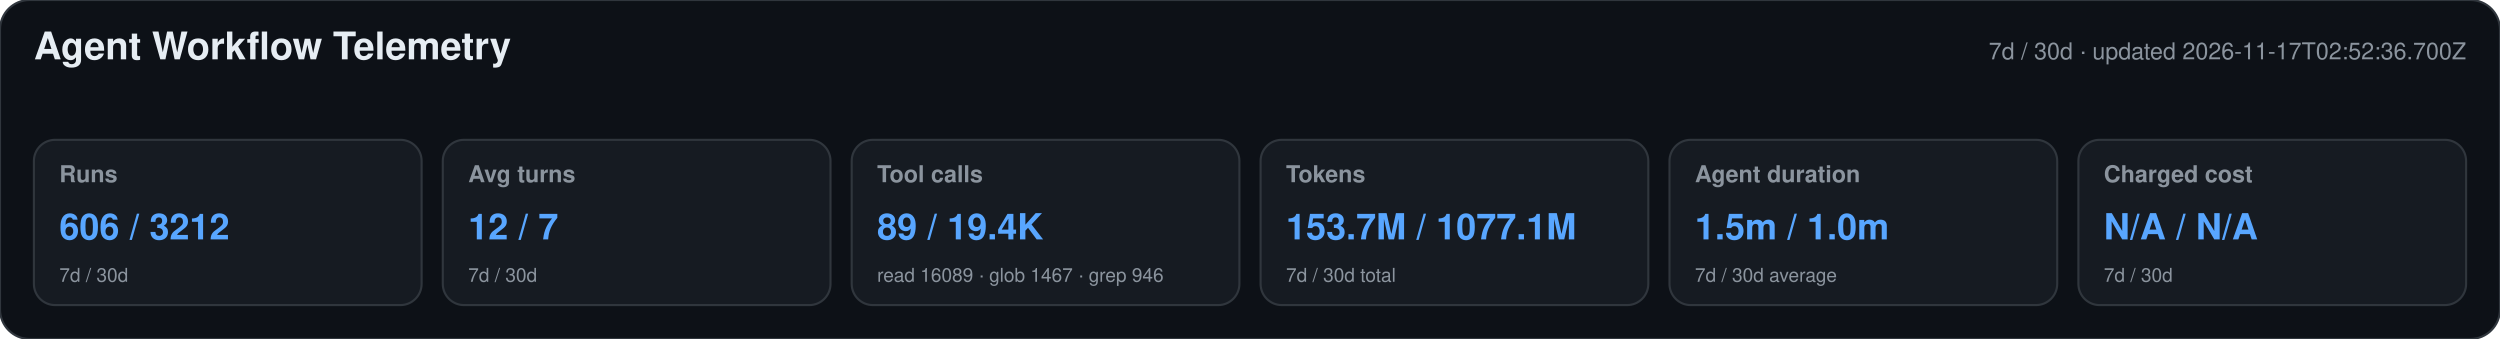
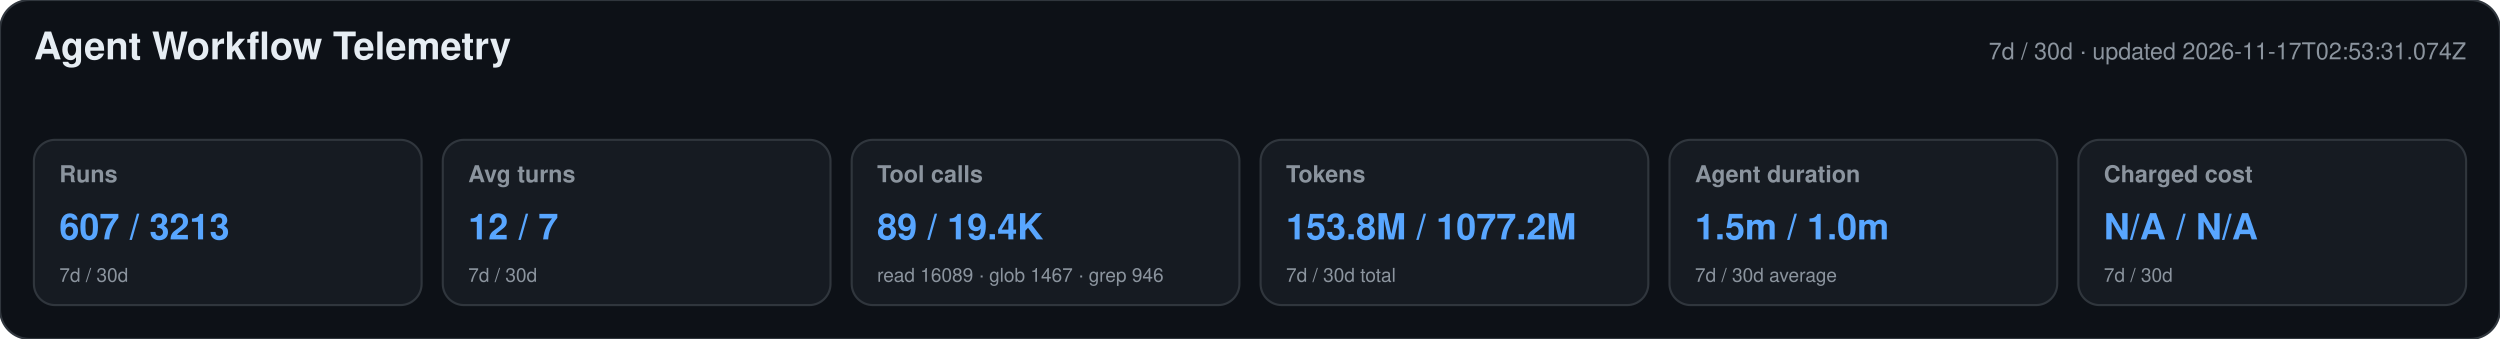
<svg xmlns="http://www.w3.org/2000/svg" width="1180" height="160" viewBox="0 0 1180 160" role="img" aria-labelledby="title desc">
  <style>text{font-family:-apple-system,BlinkMacSystemFont,"Segoe UI",Helvetica,Arial,sans-serif}.heading{font-size:18px;font-weight:650;fill:#e6edf3}.meta,.label,.secondary{fill:#8b949e}.meta,.label{font-size:11px}.label{font-weight:600}.primary{font-size:17px;font-weight:700;fill:#58a6ff}.secondary{font-size:9px}</style>
  <rect width="1180" height="160" rx="14" fill="#0d1117" stroke="#30363d" />
  <text x="16" y="28" class="heading">Agent Workflow Telemetry</text>
-   <text x="1164" y="28" text-anchor="end" class="meta">7d / 30d · updated 2026-11-17T02:52:36.700Z</text>
+   <text x="1164" y="28" text-anchor="end" class="meta">7d / 30d · updated 2026-11-17T02:53:31.074Z</text>
  <g>
    <rect x="16" y="66" width="183" height="78" rx="10" fill="#161b22" stroke="#30363d" />
    <text x="28" y="86" class="label">Runs</text>
-     <text x="28" y="113" class="primary">606 / 3212</text>
+     <text x="28" y="113" class="primary">607 / 3213</text>
    <text x="28" y="133" class="secondary">7d / 30d</text>
  </g>
  <g>
    <rect x="209" y="66" width="183" height="78" rx="10" fill="#161b22" stroke="#30363d" />
    <text x="221" y="86" class="label">Avg turns</text>
    <text x="221" y="113" class="primary">12 / 7</text>
    <text x="221" y="133" class="secondary">7d / 30d</text>
  </g>
  <g>
    <rect x="402" y="66" width="183" height="78" rx="10" fill="#161b22" stroke="#30363d" />
    <text x="414" y="86" class="label">Tool calls</text>
    <text x="414" y="113" class="primary">89 / 19.4K</text>
    <text x="414" y="133" class="secondary">read 16089 · glob 1467 · grep 946</text>
  </g>
  <g>
    <rect x="595" y="66" width="183" height="78" rx="10" fill="#161b22" stroke="#30363d" />
    <text x="607" y="86" class="label">Tokens</text>
-     <text x="607" y="113" class="primary">153.7M / 1077.1M</text>
+     <text x="607" y="113" class="primary">153.8M / 1077.2M</text>
    <text x="607" y="133" class="secondary">7d / 30d total</text>
  </g>
  <g>
    <rect x="788" y="66" width="183" height="78" rx="10" fill="#161b22" stroke="#30363d" />
    <text x="800" y="86" class="label">Agent duration</text>
    <text x="800" y="113" class="primary">1.5m / 1.0m</text>
    <text x="800" y="133" class="secondary">7d / 30d average</text>
  </g>
  <g>
    <rect x="981" y="66" width="183" height="78" rx="10" fill="#161b22" stroke="#30363d" />
    <text x="993" y="86" class="label">Charged cost</text>
    <text x="993" y="113" class="primary">N/A / N/A</text>
    <text x="993" y="133" class="secondary">7d / 30d</text>
  </g>
</svg>
